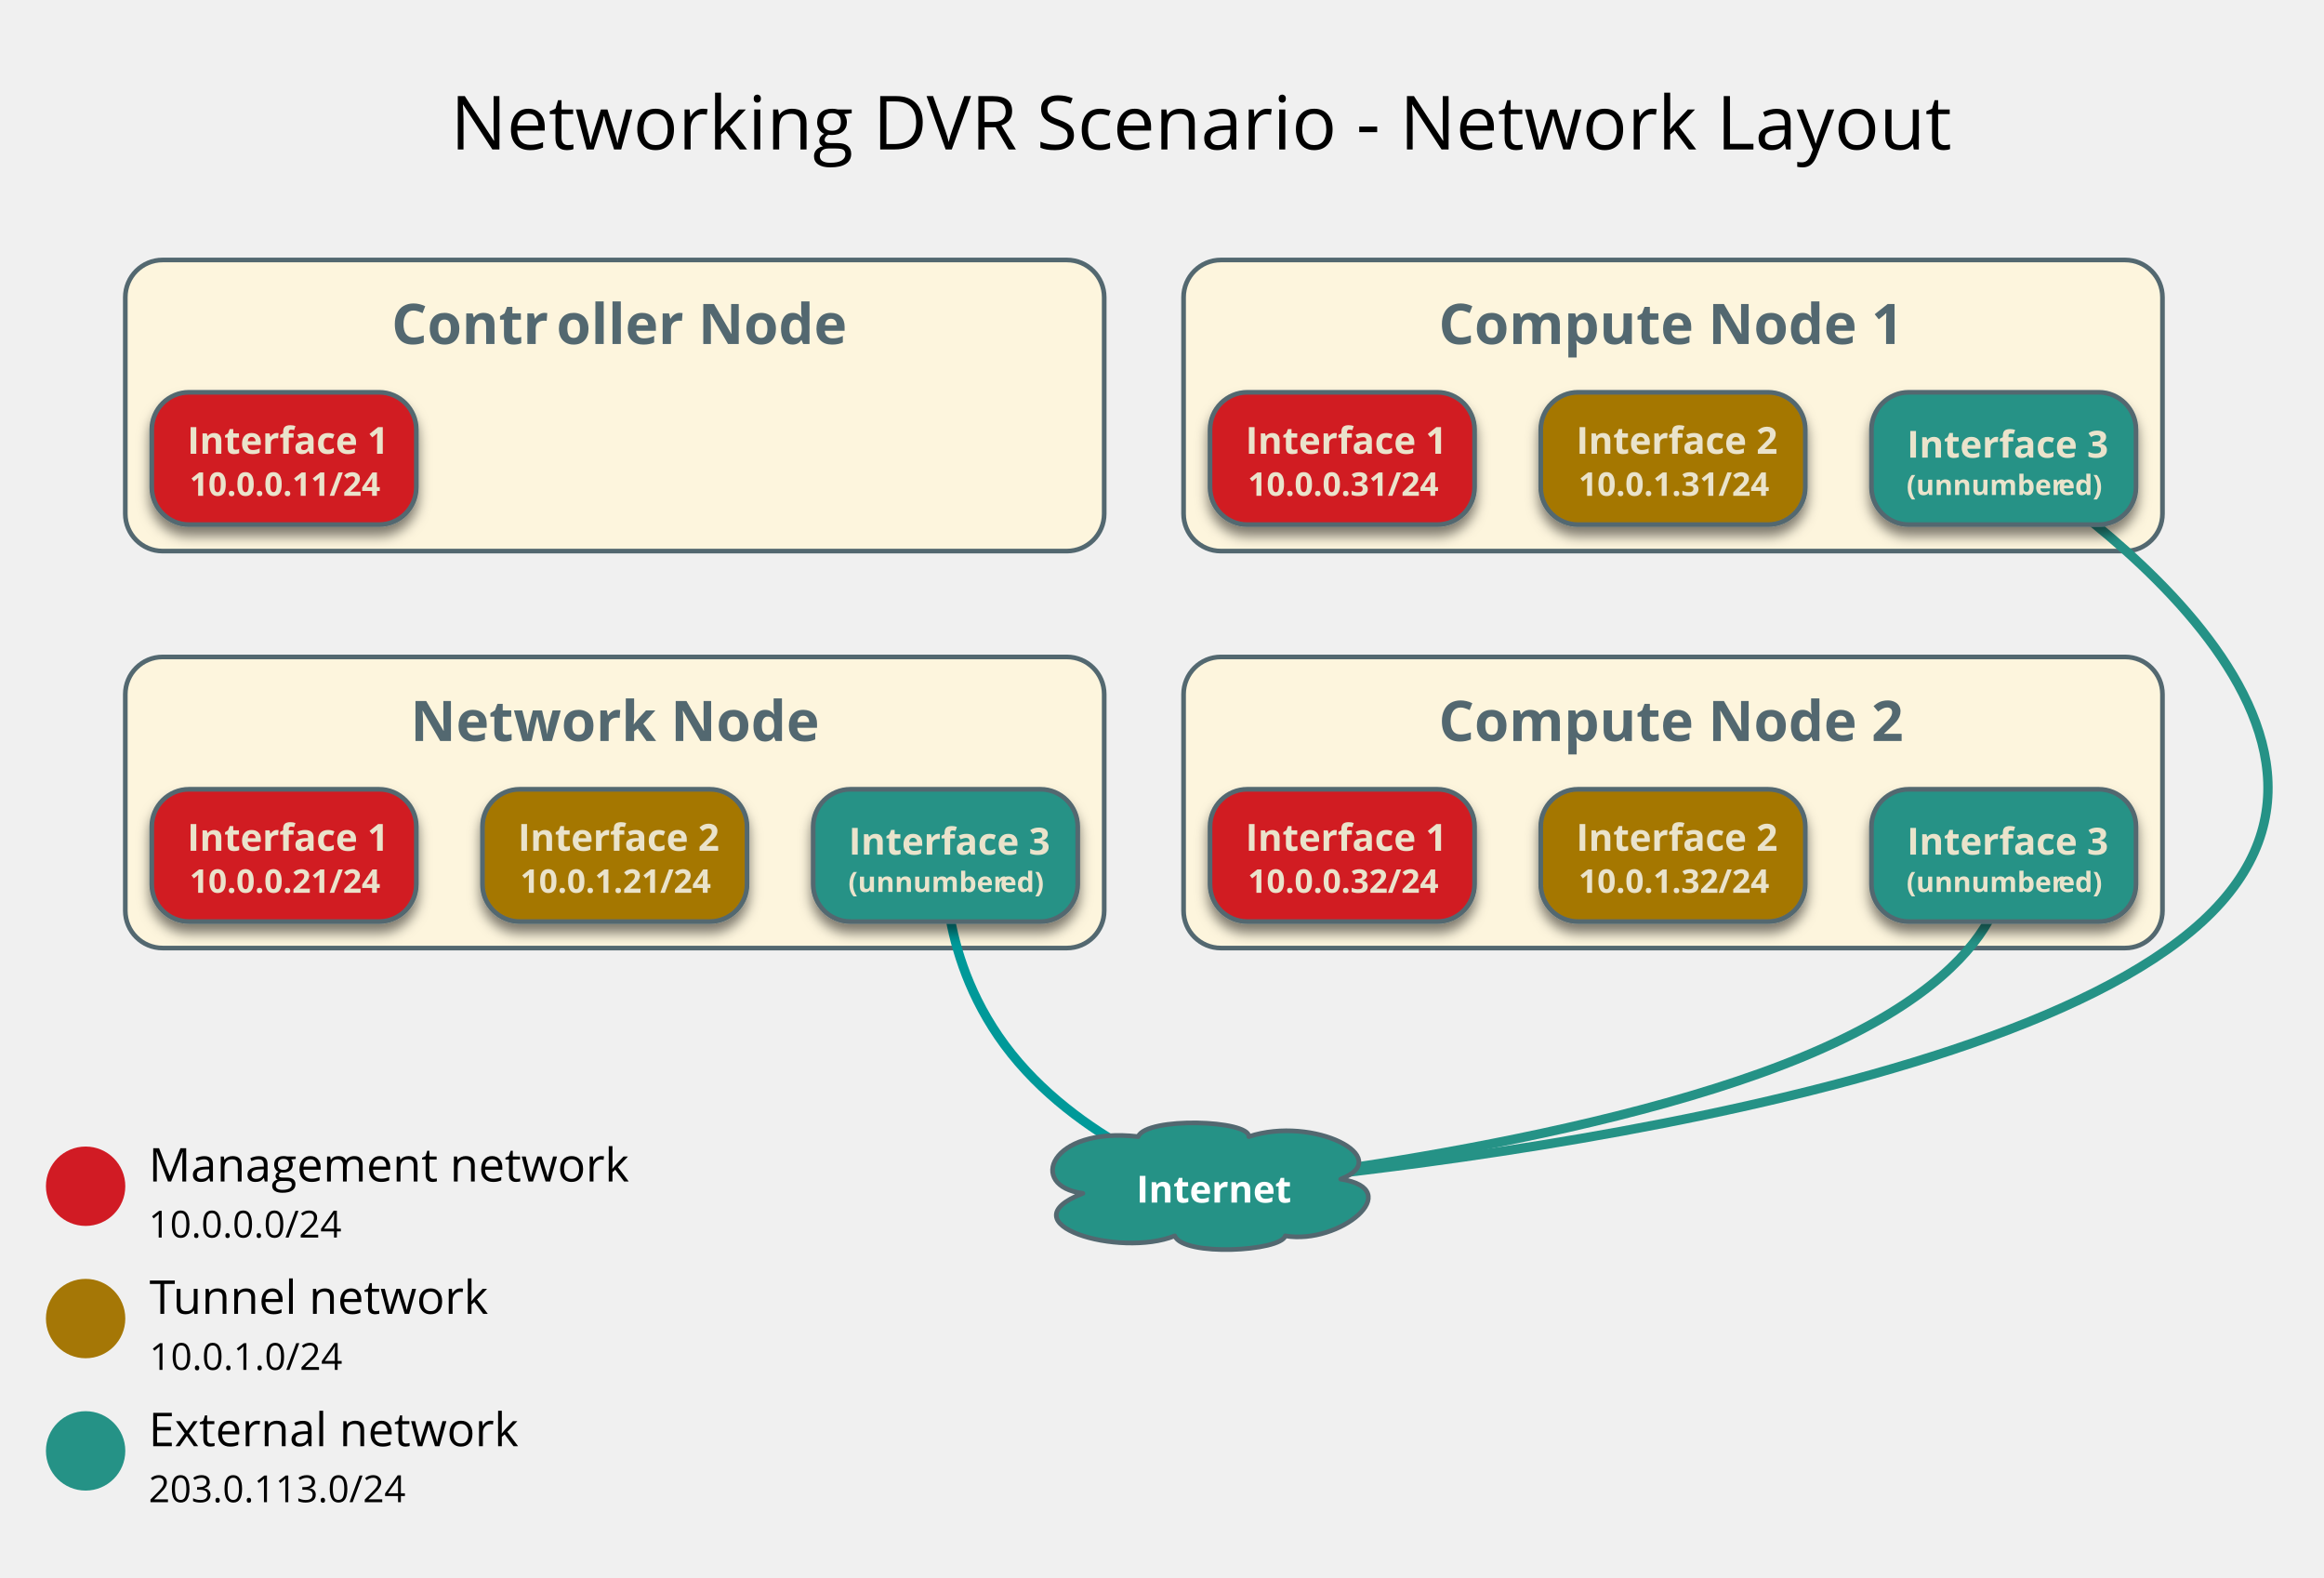
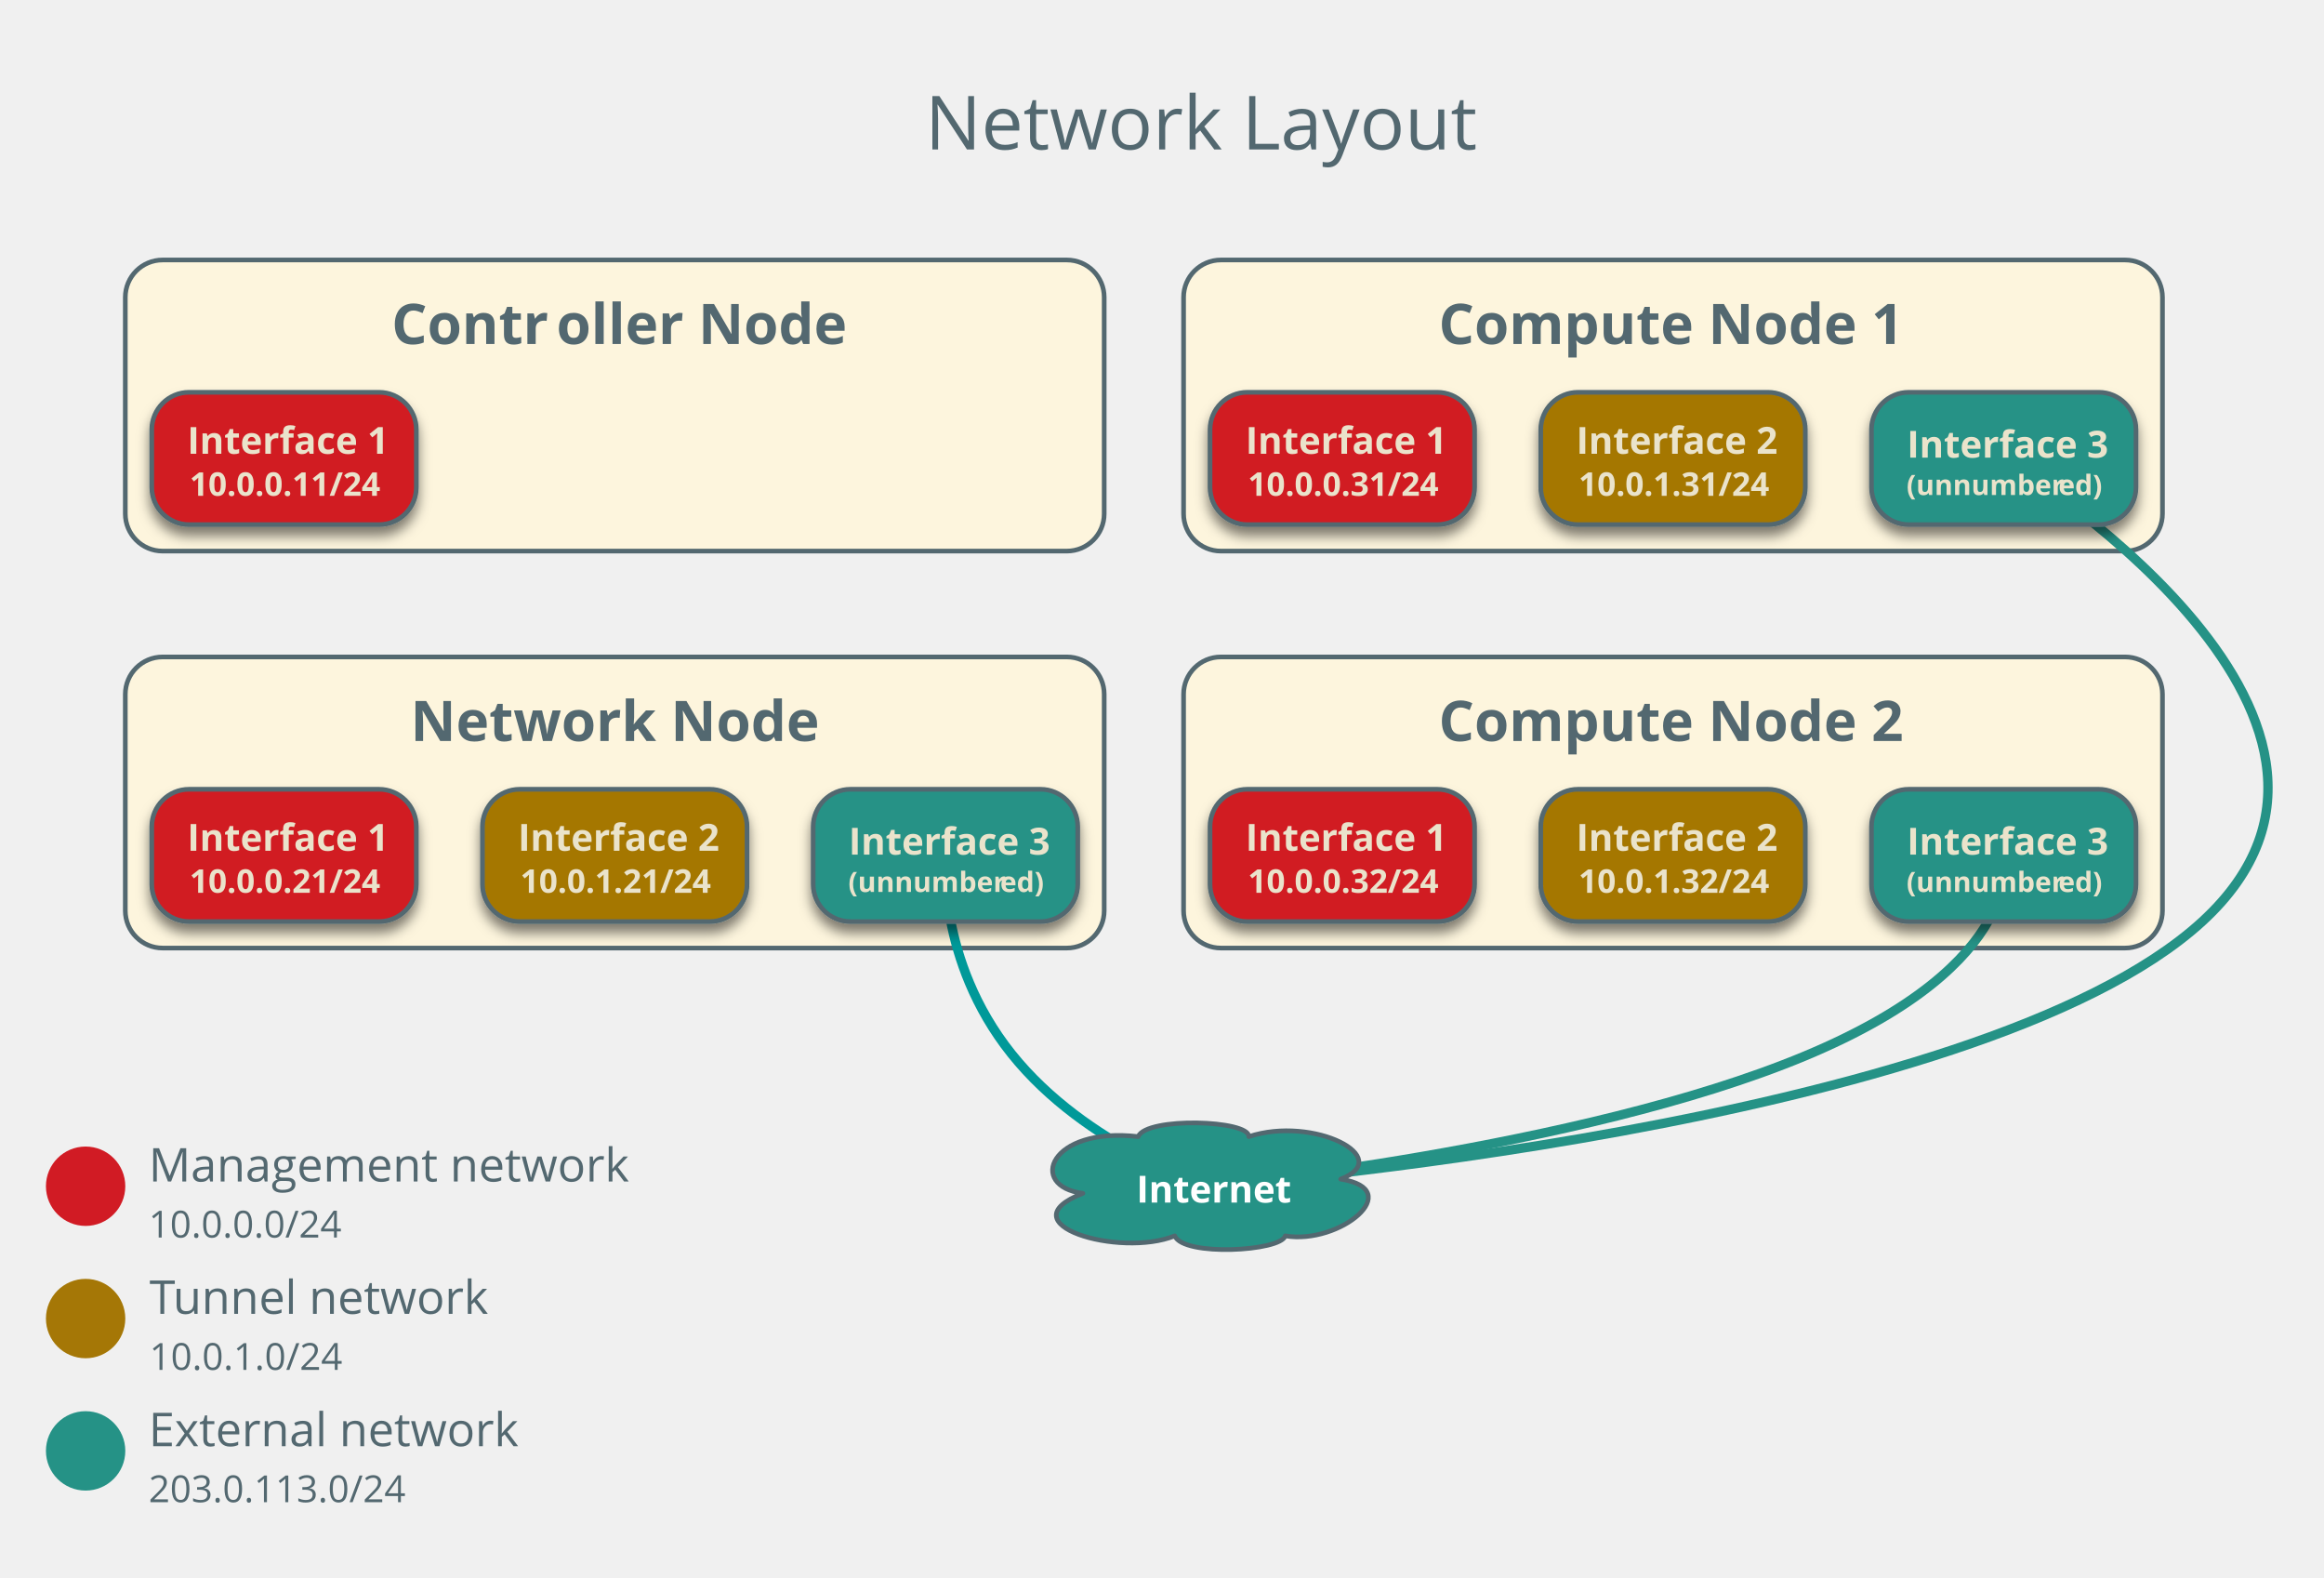
<svg xmlns="http://www.w3.org/2000/svg" version="1.1" viewBox="10 1 498 338" width="498pt" height="338pt">
  <defs>
    <font-face font-family="Open Sans" font-size="12" panose-1="2 11 7 6 3 8 4 2 2 4" units-per-em="1000" underline-position="-75.195" underline-thickness="49.805" slope="0" x-height="549.805" cap-height="724.121" ascent="1068.848" descent="-292.969" font-weight="bold">
      <font-face-src>
        <font-face-name name="OpenSans-Semibold" />
      </font-face-src>
    </font-face>
    <filter id="Shadow" filterUnits="userSpaceOnUse">
      <feGaussianBlur in="SourceAlpha" result="blur" stdDeviation="1.308" />
      <feOffset in="blur" result="offset" dx="0" dy="2" />
      <feFlood flood-color="black" flood-opacity=".5" result="flood" />
      <feComposite in="flood" in2="offset" operator="in" result="color" />
      <feMerge>
        <feMergeNode in="color" />
        <feMergeNode in="SourceGraphic" />
      </feMerge>
    </filter>
    <font-face font-family="Open Sans" font-size="8" panose-1="2 11 7 6 3 8 4 2 2 4" units-per-em="1000" underline-position="-75.195" underline-thickness="49.805" slope="0" x-height="549.805" cap-height="724.121" ascent="1068.848" descent="-292.969" font-weight="bold">
      <font-face-src>
        <font-face-name name="OpenSans-Semibold" />
      </font-face-src>
    </font-face>
    <font-face font-family="Open Sans" font-size="7" panose-1="2 11 7 6 3 8 4 2 2 4" units-per-em="1000" underline-position="-75.195" underline-thickness="49.805" slope="0" x-height="549.805" cap-height="724.121" ascent="1068.848" descent="-292.969" font-weight="bold">
      <font-face-src>
        <font-face-name name="OpenSans-Semibold" />
      </font-face-src>
    </font-face>
    <font-face font-family="Open Sans" font-size="16" panose-1="2 11 6 6 3 5 4 2 2 4" units-per-em="1000" underline-position="-75.195" underline-thickness="49.805" slope="0" x-height="544.922" cap-height="724.121" ascent="1068.848" descent="-292.969" font-weight="500">
      <font-face-src>
        <font-face-name name="OpenSans" />
      </font-face-src>
    </font-face>
    <font-face font-family="Open Sans" font-size="6" panose-1="2 11 7 6 3 8 4 2 2 4" units-per-em="1000" underline-position="-75.195" underline-thickness="49.805" slope="0" x-height="549.805" cap-height="724.121" ascent="1068.848" descent="-292.969" font-weight="bold">
      <font-face-src>
        <font-face-name name="OpenSans-Semibold" />
      </font-face-src>
    </font-face>
    <font-face font-family="Open Sans" font-size="10" panose-1="2 11 6 6 3 5 4 2 2 4" units-per-em="1000" underline-position="-75.195" underline-thickness="49.805" slope="0" x-height="544.922" cap-height="724.121" ascent="1068.848" descent="-292.969" font-weight="500">
      <font-face-src>
        <font-face-name name="OpenSans" />
      </font-face-src>
    </font-face>
    <font-face font-family="Open Sans" font-size="8" panose-1="2 11 6 6 3 5 4 2 2 4" units-per-em="1000" underline-position="-75.195" underline-thickness="49.805" slope="0" x-height="544.922" cap-height="724.121" ascent="1068.848" descent="-292.969" font-weight="500">
      <font-face-src>
        <font-face-name name="OpenSans" />
      </font-face-src>
    </font-face>
  </defs>
  <g stroke="none" stroke-opacity="1" stroke-dasharray="none" fill="none" fill-opacity="1">
    <g>
      <path d="M 44.85 56.693 L 238.614 56.693 C 243.032 56.693 246.614 60.275 246.614 64.693 L 246.614 111.055 C 246.614 115.473 243.032 119.055 238.614 119.055 L 44.85 119.055 C 40.432 119.055 36.85 115.473 36.85 111.055 L 36.85 64.693 C 36.85 60.275 40.432 56.693 44.85 56.693 Z" fill="#fdf5dd" />
      <path d="M 44.85 56.693 L 238.614 56.693 C 243.032 56.693 246.614 60.275 246.614 64.693 L 246.614 111.055 C 246.614 115.473 243.032 119.055 238.614 119.055 L 44.85 119.055 C 40.432 119.055 36.85 115.473 36.85 111.055 L 36.85 64.693 C 36.85 60.275 40.432 56.693 44.85 56.693 Z" stroke="#536870" stroke-linecap="round" stroke-linejoin="round" stroke-width="1" />
      <text transform="translate(41.85039 61.69291)" fill="#536870">
        <tspan font-family="Open Sans" font-size="12" font-weight="bold" fill="#536870" x="52.049" y="13" textLength="35.561"> Contr</tspan>
        <tspan font-family="Open Sans" font-size="12" font-weight="bold" fill="#536870" x="87.369" y="13" textLength="60.346">oller Node</tspan>
      </text>
      <path d="M 44.85 141.732 L 238.614 141.732 C 243.032 141.732 246.614 145.314 246.614 149.732 L 246.614 196.094 C 246.614 200.513 243.032 204.094 238.614 204.094 L 44.85 204.094 C 40.432 204.094 36.85 200.513 36.85 196.094 L 36.85 149.732 C 36.85 145.314 40.432 141.732 44.85 141.732 Z" fill="#fdf5dd" />
      <path d="M 44.85 141.732 L 238.614 141.732 C 243.032 141.732 246.614 145.314 246.614 149.732 L 246.614 196.094 C 246.614 200.513 243.032 204.094 238.614 204.094 L 44.85 204.094 C 40.432 204.094 36.85 200.513 36.85 196.094 L 36.85 149.732 C 36.85 145.314 40.432 141.732 44.85 141.732 Z" stroke="#536870" stroke-linecap="round" stroke-linejoin="round" stroke-width="1" />
      <text transform="translate(41.85039 146.7323)" fill="#536870">
        <tspan font-family="Open Sans" font-size="12" font-weight="bold" fill="#536870" x="56.106" y="13" textLength="87.551"> Network Node</tspan>
      </text>
      <path d="M 271.622 56.693 L 465.386 56.693 C 469.804 56.693 473.386 60.275 473.386 64.693 L 473.386 111.055 C 473.386 115.473 469.804 119.055 465.386 119.055 L 271.622 119.055 C 267.204 119.055 263.622 115.473 263.622 111.055 L 263.622 64.693 C 263.622 60.275 267.204 56.693 271.622 56.693 Z" fill="#fdf5dd" />
      <path d="M 271.622 56.693 L 465.386 56.693 C 469.804 56.693 473.386 60.275 473.386 64.693 L 473.386 111.055 C 473.386 115.473 469.804 119.055 465.386 119.055 L 271.622 119.055 C 267.204 119.055 263.622 115.473 263.622 111.055 L 263.622 64.693 C 263.622 60.275 267.204 56.693 271.622 56.693 Z" stroke="#536870" stroke-linecap="round" stroke-linejoin="round" stroke-width="1" />
      <text transform="translate(268.6221 61.69291)" fill="#536870">
        <tspan font-family="Open Sans" font-size="12" font-weight="bold" fill="#536870" x="49.655" y="13" textLength="100.453"> Compute Node 1</tspan>
      </text>
      <g filter="url(#Shadow)">
        <path d="M 50.52 85.039 L 91.213 85.039 C 95.631 85.039 99.213 88.621 99.213 93.039 L 99.213 105.386 C 99.213 109.804 95.631 113.386 91.213 113.386 L 50.52 113.386 C 46.101 113.386 42.52 109.804 42.52 105.386 L 42.52 93.039 C 42.52 88.621 46.101 85.039 50.52 85.039 Z" fill="#d11b24" />
        <path d="M 50.52 85.039 L 91.213 85.039 C 95.631 85.039 99.213 88.621 99.213 93.039 L 99.213 105.386 C 99.213 109.804 95.631 113.386 91.213 113.386 L 50.52 113.386 C 46.101 113.386 42.52 109.804 42.52 105.386 L 42.52 93.039 C 42.52 88.621 46.101 85.039 50.52 85.039 Z" stroke="#536870" stroke-linecap="round" stroke-linejoin="round" stroke-width="1" />
        <text transform="translate(47.51969 89.2126)" fill="#eae3cb">
          <tspan font-family="Open Sans" font-size="8" font-weight="bold" fill="#eae3cb" x="2.606" y="9" textLength="41.48">Interface 1</tspan>
          <tspan font-family="Open Sans" font-size="7" font-weight="bold" fill="#eae3cb" x="3.112" y="18" textLength="40.469">10.0.0.11/24</tspan>
        </text>
      </g>
      <g filter="url(#Shadow)">
        <path d="M 50.52 170.079 L 91.213 170.079 C 95.631 170.079 99.213 173.66 99.213 178.079 L 99.213 190.425 C 99.213 194.843 95.631 198.425 91.213 198.425 L 50.52 198.425 C 46.101 198.425 42.52 194.843 42.52 190.425 L 42.52 178.079 C 42.52 173.66 46.101 170.079 50.52 170.079 Z" fill="#d11b24" />
        <path d="M 50.52 170.079 L 91.213 170.079 C 95.631 170.079 99.213 173.66 99.213 178.079 L 99.213 190.425 C 99.213 194.843 95.631 198.425 91.213 198.425 L 50.52 198.425 C 46.101 198.425 42.52 194.843 42.52 190.425 L 42.52 178.079 C 42.52 173.66 46.101 170.079 50.52 170.079 Z" stroke="#536870" stroke-linecap="round" stroke-linejoin="round" stroke-width="1" />
        <text transform="translate(47.51969 174.252)" fill="#eae3cb">
          <tspan font-family="Open Sans" font-size="8" font-weight="bold" fill="#eae3cb" x="2.606" y="9" textLength="41.48">Interface 1</tspan>
          <tspan font-family="Open Sans" font-size="7" font-weight="bold" fill="#eae3cb" x="3.112" y="18" textLength="40.469">10.0.0.21/24</tspan>
        </text>
      </g>
      <g filter="url(#Shadow)">
        <path d="M 121.386 170.079 L 162.079 170.079 C 166.497 170.079 170.079 173.66 170.079 178.079 L 170.079 190.425 C 170.079 194.843 166.497 198.425 162.079 198.425 L 121.386 198.425 C 116.968 198.425 113.386 194.843 113.386 190.425 L 113.386 178.079 C 113.386 173.66 116.968 170.079 121.386 170.079 Z" fill="#a57706" />
        <path d="M 121.386 170.079 L 162.079 170.079 C 166.497 170.079 170.079 173.66 170.079 178.079 L 170.079 190.425 C 170.079 194.843 166.497 198.425 162.079 198.425 L 121.386 198.425 C 116.968 198.425 113.386 194.843 113.386 190.425 L 113.386 178.079 C 113.386 173.66 116.968 170.079 121.386 170.079 Z" stroke="#536870" stroke-linecap="round" stroke-linejoin="round" stroke-width="1" />
        <text transform="translate(118.3858 174.252)" fill="#eae3cb">
          <tspan font-family="Open Sans" font-size="8" font-weight="bold" fill="#eae3cb" x="2.606" y="9" textLength="41.48">Interface 2</tspan>
          <tspan font-family="Open Sans" font-size="7" font-weight="bold" fill="#eae3cb" x="3.112" y="18" textLength="40.469">10.0.1.21/24</tspan>
        </text>
      </g>
      <g filter="url(#Shadow)">
        <path d="M 277.291 85.039 L 317.984 85.039 C 322.403 85.039 325.984 88.621 325.984 93.039 L 325.984 105.386 C 325.984 109.804 322.403 113.386 317.984 113.386 L 277.291 113.386 C 272.873 113.386 269.291 109.804 269.291 105.386 L 269.291 93.039 C 269.291 88.621 272.873 85.039 277.291 85.039 Z" fill="#d11b24" />
        <path d="M 277.291 85.039 L 317.984 85.039 C 322.403 85.039 325.984 88.621 325.984 93.039 L 325.984 105.386 C 325.984 109.804 322.403 113.386 317.984 113.386 L 277.291 113.386 C 272.873 113.386 269.291 109.804 269.291 105.386 L 269.291 93.039 C 269.291 88.621 272.873 85.039 277.291 85.039 Z" stroke="#536870" stroke-linecap="round" stroke-linejoin="round" stroke-width="1" />
        <text transform="translate(274.2913 89.2126)" fill="#eae3cb">
          <tspan font-family="Open Sans" font-size="8" font-weight="bold" fill="#eae3cb" x="2.606" y="9" textLength="41.48">Interface 1</tspan>
          <tspan font-family="Open Sans" font-size="7" font-weight="bold" fill="#eae3cb" x="3.112" y="18" textLength="40.469">10.0.0.31/24</tspan>
        </text>
      </g>
      <g filter="url(#Shadow)">
        <path d="M 348.157 85.039 L 388.85 85.039 C 393.269 85.039 396.85 88.621 396.85 93.039 L 396.85 105.386 C 396.85 109.804 393.269 113.386 388.85 113.386 L 348.157 113.386 C 343.739 113.386 340.157 109.804 340.157 105.386 L 340.157 93.039 C 340.157 88.621 343.739 85.039 348.157 85.039 Z" fill="#a57706" />
        <path d="M 348.157 85.039 L 388.85 85.039 C 393.269 85.039 396.85 88.621 396.85 93.039 L 396.85 105.386 C 396.85 109.804 393.269 113.386 388.85 113.386 L 348.157 113.386 C 343.739 113.386 340.157 109.804 340.157 105.386 L 340.157 93.039 C 340.157 88.621 343.739 85.039 348.157 85.039 Z" stroke="#536870" stroke-linecap="round" stroke-linejoin="round" stroke-width="1" />
        <text transform="translate(345.1575 89.2126)" fill="#eae3cb">
          <tspan font-family="Open Sans" font-size="8" font-weight="bold" fill="#eae3cb" x="2.606" y="9" textLength="41.48">Interface 2</tspan>
          <tspan font-family="Open Sans" font-size="7" font-weight="bold" fill="#eae3cb" x="3.112" y="18" textLength="40.469">10.0.1.31/24</tspan>
        </text>
      </g>
-       <text transform="translate(106.3583 16.01181)" fill="black">
-         <tspan font-family="Open Sans" font-size="16" font-weight="500" x=".164" y="17" textLength="102.18">Networking D</tspan>
-         <tspan font-family="Open Sans" font-size="16" font-weight="500" x="102.188" y="17" textLength="219.648">VR Scenario - Network Layout</tspan>
+       <text transform="translate(207.8583 16.01181)" fill="#536870">
+         <tspan font-family="Open Sans" font-size="16" font-weight="500" fill="#536870" x=".359" y="17" textLength="118.281">Network Layout</tspan>
      </text>
      <path d="M 212.598 184.252 C 212.598 184.252 210.71 206.695 226.772 226.772 C 242.833 246.848 269.291 255.118 269.291 255.118" stroke="#099" stroke-linecap="round" stroke-linejoin="round" stroke-width="2" />
      <g filter="url(#Shadow)">
        <path d="M 192.252 170.079 L 232.945 170.079 C 237.363 170.079 240.945 173.66 240.945 178.079 L 240.945 190.425 C 240.945 194.843 237.363 198.425 232.945 198.425 L 192.252 198.425 C 187.834 198.425 184.252 194.843 184.252 190.425 L 184.252 178.079 C 184.252 173.66 187.834 170.079 192.252 170.079 Z" fill="#259286" />
        <path d="M 192.252 170.079 L 232.945 170.079 C 237.363 170.079 240.945 173.66 240.945 178.079 L 240.945 190.425 C 240.945 194.843 237.363 198.425 232.945 198.425 L 192.252 198.425 C 187.834 198.425 184.252 194.843 184.252 190.425 L 184.252 178.079 C 184.252 173.66 187.834 170.079 192.252 170.079 Z" stroke="#536870" stroke-linecap="round" stroke-linejoin="round" stroke-width="1" />
        <text transform="translate(189.252 175.0787)" fill="#eae3cb">
          <tspan font-family="Open Sans" font-size="8" font-weight="bold" fill="#eae3cb" x="2.606" y="9" textLength="41.48">Interface 3</tspan>
          <tspan font-family="Open Sans" font-size="6" font-weight="bold" fill="#eae3cb" x="2.531" y="17" textLength="32.654">(unnumber</tspan>
          <tspan font-family="Open Sans" font-size="6" font-weight="bold" fill="#eae3cb" x="35.065" y="17" textLength="9.097">ed)</tspan>
        </text>
      </g>
      <circle cx="28.346" cy="255.118" r="8.504" fill="#d11b24" />
-       <text transform="translate(41.85039 243.1102)" fill="black">
-         <tspan font-family="Open Sans" font-size="10" font-weight="500" x="0" y="11" textLength="102.983">Management network</tspan>
-         <tspan font-family="Open Sans" font-size="8" font-weight="500" x="0" y="23" textLength="41.344">10.0.0.0/24</tspan>
+       <text transform="translate(41.85039 243.1102)" fill="#536870">
+         <tspan font-family="Open Sans" font-size="10" font-weight="500" fill="#536870" x="0" y="11" textLength="102.983">Management network</tspan>
+         <tspan font-family="Open Sans" font-size="8" font-weight="500" fill="#536870" x="0" y="23" textLength="41.344">10.0.0.0/24</tspan>
      </text>
      <circle cx="28.346" cy="283.465" r="8.504" fill="#a57706" />
-       <text transform="translate(42.01969 271.4567)" fill="black">
-         <tspan font-family="Open Sans" font-size="10" font-weight="500" x="0" y="11" textLength="5.532">T</tspan>
-         <tspan font-family="Open Sans" font-size="10" font-weight="500" x="5.034" y="11" textLength="67.578">unnel network</tspan>
-         <tspan font-family="Open Sans" font-size="8" font-weight="500" x="0" y="23" textLength="41.344">10.0.1.0/24</tspan>
+       <text transform="translate(42.01969 271.4567)" fill="#536870">
+         <tspan font-family="Open Sans" font-size="10" font-weight="500" fill="#536870" x="0" y="11" textLength="5.532">T</tspan>
+         <tspan font-family="Open Sans" font-size="10" font-weight="500" fill="#536870" x="5.034" y="11" textLength="67.578">unnel network</tspan>
+         <tspan font-family="Open Sans" font-size="8" font-weight="500" fill="#536870" x="0" y="23" textLength="41.344">10.0.1.0/24</tspan>
      </text>
      <circle cx="28.346" cy="311.811" r="8.504" fill="#259286" />
-       <text transform="translate(41.85039 299.8032)" fill="black">
-         <tspan font-family="Open Sans" font-size="10" font-weight="500" x="0" y="11" textLength="79.277">External network</tspan>
-         <tspan font-family="Open Sans" font-size="8" font-weight="500" x="0" y="23" textLength="55.066">203.0.113.0/24</tspan>
+       <text transform="translate(41.85039 299.8032)" fill="#536870">
+         <tspan font-family="Open Sans" font-size="10" font-weight="500" fill="#536870" x="0" y="11" textLength="79.277">External network</tspan>
+         <tspan font-family="Open Sans" font-size="8" font-weight="500" fill="#536870" x="0" y="23" textLength="55.066">203.0.113.0/24</tspan>
      </text>
      <path d="M 271.622 141.732 L 465.386 141.732 C 469.804 141.732 473.386 145.314 473.386 149.732 L 473.386 196.094 C 473.386 200.513 469.804 204.094 465.386 204.094 L 271.622 204.094 C 267.204 204.094 263.622 200.513 263.622 196.094 L 263.622 149.732 C 263.622 145.314 267.204 141.732 271.622 141.732 Z" fill="#fdf5dd" />
      <path d="M 271.622 141.732 L 465.386 141.732 C 469.804 141.732 473.386 145.314 473.386 149.732 L 473.386 196.094 C 473.386 200.513 469.804 204.094 465.386 204.094 L 271.622 204.094 C 267.204 204.094 263.622 200.513 263.622 196.094 L 263.622 149.732 C 263.622 145.314 267.204 141.732 271.622 141.732 Z" stroke="#536870" stroke-linecap="round" stroke-linejoin="round" stroke-width="1" />
      <text transform="translate(268.6221 146.7323)" fill="#536870">
        <tspan font-family="Open Sans" font-size="12" font-weight="bold" fill="#536870" x="49.655" y="13" textLength="100.453"> Compute Node 2</tspan>
      </text>
      <g filter="url(#Shadow)">
        <path d="M 277.291 170.079 L 317.984 170.079 C 322.403 170.079 325.984 173.66 325.984 178.079 L 325.984 190.425 C 325.984 194.843 322.403 198.425 317.984 198.425 L 277.291 198.425 C 272.873 198.425 269.291 194.843 269.291 190.425 L 269.291 178.079 C 269.291 173.66 272.873 170.079 277.291 170.079 Z" fill="#d11b24" />
        <path d="M 277.291 170.079 L 317.984 170.079 C 322.403 170.079 325.984 173.66 325.984 178.079 L 325.984 190.425 C 325.984 194.843 322.403 198.425 317.984 198.425 L 277.291 198.425 C 272.873 198.425 269.291 194.843 269.291 190.425 L 269.291 178.079 C 269.291 173.66 272.873 170.079 277.291 170.079 Z" stroke="#536870" stroke-linecap="round" stroke-linejoin="round" stroke-width="1" />
        <text transform="translate(274.2913 174.252)" fill="#eae3cb">
          <tspan font-family="Open Sans" font-size="8" font-weight="bold" fill="#eae3cb" x="2.606" y="9" textLength="41.48">Interface 1</tspan>
          <tspan font-family="Open Sans" font-size="7" font-weight="bold" fill="#eae3cb" x="3.112" y="18" textLength="40.469">10.0.0.32/24</tspan>
        </text>
      </g>
      <g filter="url(#Shadow)">
        <path d="M 348.157 170.079 L 388.85 170.079 C 393.269 170.079 396.85 173.66 396.85 178.079 L 396.85 190.425 C 396.85 194.843 393.269 198.425 388.85 198.425 L 348.157 198.425 C 343.739 198.425 340.157 194.843 340.157 190.425 L 340.157 178.079 C 340.157 173.66 343.739 170.079 348.157 170.079 Z" fill="#a57706" />
        <path d="M 348.157 170.079 L 388.85 170.079 C 393.269 170.079 396.85 173.66 396.85 178.079 L 396.85 190.425 C 396.85 194.843 393.269 198.425 388.85 198.425 L 348.157 198.425 C 343.739 198.425 340.157 194.843 340.157 190.425 L 340.157 178.079 C 340.157 173.66 343.739 170.079 348.157 170.079 Z" stroke="#536870" stroke-linecap="round" stroke-linejoin="round" stroke-width="1" />
        <text transform="translate(345.1575 174.252)" fill="#eae3cb">
          <tspan font-family="Open Sans" font-size="8" font-weight="bold" fill="#eae3cb" x="2.606" y="9" textLength="41.48">Interface 2</tspan>
          <tspan font-family="Open Sans" font-size="7" font-weight="bold" fill="#eae3cb" x="3.112" y="18" textLength="40.469">10.0.1.32/24</tspan>
        </text>
      </g>
      <path d="M 439.37 184.252 C 439.37 184.252 444.912 207.154 396.728 227.231 C 348.544 247.307 269.291 255.118 269.291 255.118" stroke="#259286" stroke-linecap="round" stroke-linejoin="round" stroke-width="2" />
      <path d="M 439.37 99.213 C 439.37 99.213 530.074 154.256 481.89 198.425 C 433.706 242.594 269.291 255.118 269.291 255.118" stroke="#259286" stroke-linecap="round" stroke-linejoin="round" stroke-width="2" />
      <g filter="url(#Shadow)">
        <path d="M 419.024 85.039 L 459.717 85.039 C 464.135 85.039 467.717 88.621 467.717 93.039 L 467.717 105.386 C 467.717 109.804 464.135 113.386 459.717 113.386 L 419.024 113.386 C 414.605 113.386 411.024 109.804 411.024 105.386 L 411.024 93.039 C 411.024 88.621 414.605 85.039 419.024 85.039 Z" fill="#259286" />
        <path d="M 419.024 85.039 L 459.717 85.039 C 464.135 85.039 467.717 88.621 467.717 93.039 L 467.717 105.386 C 467.717 109.804 464.135 113.386 459.717 113.386 L 419.024 113.386 C 414.605 113.386 411.024 109.804 411.024 105.386 L 411.024 93.039 C 411.024 88.621 414.605 85.039 419.024 85.039 Z" stroke="#536870" stroke-linecap="round" stroke-linejoin="round" stroke-width="1" />
        <text transform="translate(416.0236 90.03937)" fill="#eae3cb">
          <tspan font-family="Open Sans" font-size="8" font-weight="bold" fill="#eae3cb" x="2.606" y="9" textLength="41.48">Interface 3</tspan>
          <tspan font-family="Open Sans" font-size="6" font-weight="bold" fill="#eae3cb" x="2.531" y="17" textLength="32.654">(unnumber</tspan>
          <tspan font-family="Open Sans" font-size="6" font-weight="bold" fill="#eae3cb" x="35.065" y="17" textLength="9.097">ed)</tspan>
        </text>
      </g>
      <g filter="url(#Shadow)">
        <path d="M 419.024 170.079 L 459.717 170.079 C 464.135 170.079 467.717 173.66 467.717 178.079 L 467.717 190.425 C 467.717 194.843 464.135 198.425 459.717 198.425 L 419.024 198.425 C 414.605 198.425 411.024 194.843 411.024 190.425 L 411.024 178.079 C 411.024 173.66 414.605 170.079 419.024 170.079 Z" fill="#259286" />
        <path d="M 419.024 170.079 L 459.717 170.079 C 464.135 170.079 467.717 173.66 467.717 178.079 L 467.717 190.425 C 467.717 194.843 464.135 198.425 459.717 198.425 L 419.024 198.425 C 414.605 198.425 411.024 194.843 411.024 190.425 L 411.024 178.079 C 411.024 173.66 414.605 170.079 419.024 170.079 Z" stroke="#536870" stroke-linecap="round" stroke-linejoin="round" stroke-width="1" />
        <text transform="translate(416.0236 175.0787)" fill="#eae3cb">
          <tspan font-family="Open Sans" font-size="8" font-weight="bold" fill="#eae3cb" x="2.606" y="9" textLength="41.48">Interface 3</tspan>
          <tspan font-family="Open Sans" font-size="6" font-weight="bold" fill="#eae3cb" x="2.531" y="17" textLength="32.654">(unnumber</tspan>
          <tspan font-family="Open Sans" font-size="6" font-weight="bold" fill="#eae3cb" x="35.065" y="17" textLength="9.097">ed)</tspan>
        </text>
      </g>
      <path d="M 242.049 256.641 C 230.138 255.118 234.888 242.301 253.889 244.488 C 255.652 240.225 277.748 240.917 277.604 244.488 C 291.459 239.921 309.165 249.028 297.289 253.596 C 311.54 255.81 297.109 267.741 285.413 265.748 C 284.477 269.07 263.569 270.232 261.734 265.748 C 249.895 270.537 225.208 263.174 242.049 256.641 Z" fill="#259286" />
      <path d="M 242.049 256.641 C 230.138 255.118 234.888 242.301 253.889 244.488 C 255.652 240.225 277.748 240.917 277.604 244.488 C 291.459 239.921 309.165 249.028 297.289 253.596 C 311.54 255.81 297.109 267.741 285.413 265.748 C 284.477 269.07 263.569 270.232 261.734 265.748 C 249.895 270.537 225.208 263.174 242.049 256.641 Z" stroke="#536870" stroke-linecap="round" stroke-linejoin="round" stroke-width="1" />
      <text transform="translate(248.4961 249.6181)" fill="white">
        <tspan font-family="Open Sans" font-size="8" font-weight="bold" fill="white" x="5.018" y="9" textLength="31.555">Internet</tspan>
      </text>
    </g>
  </g>
</svg>
